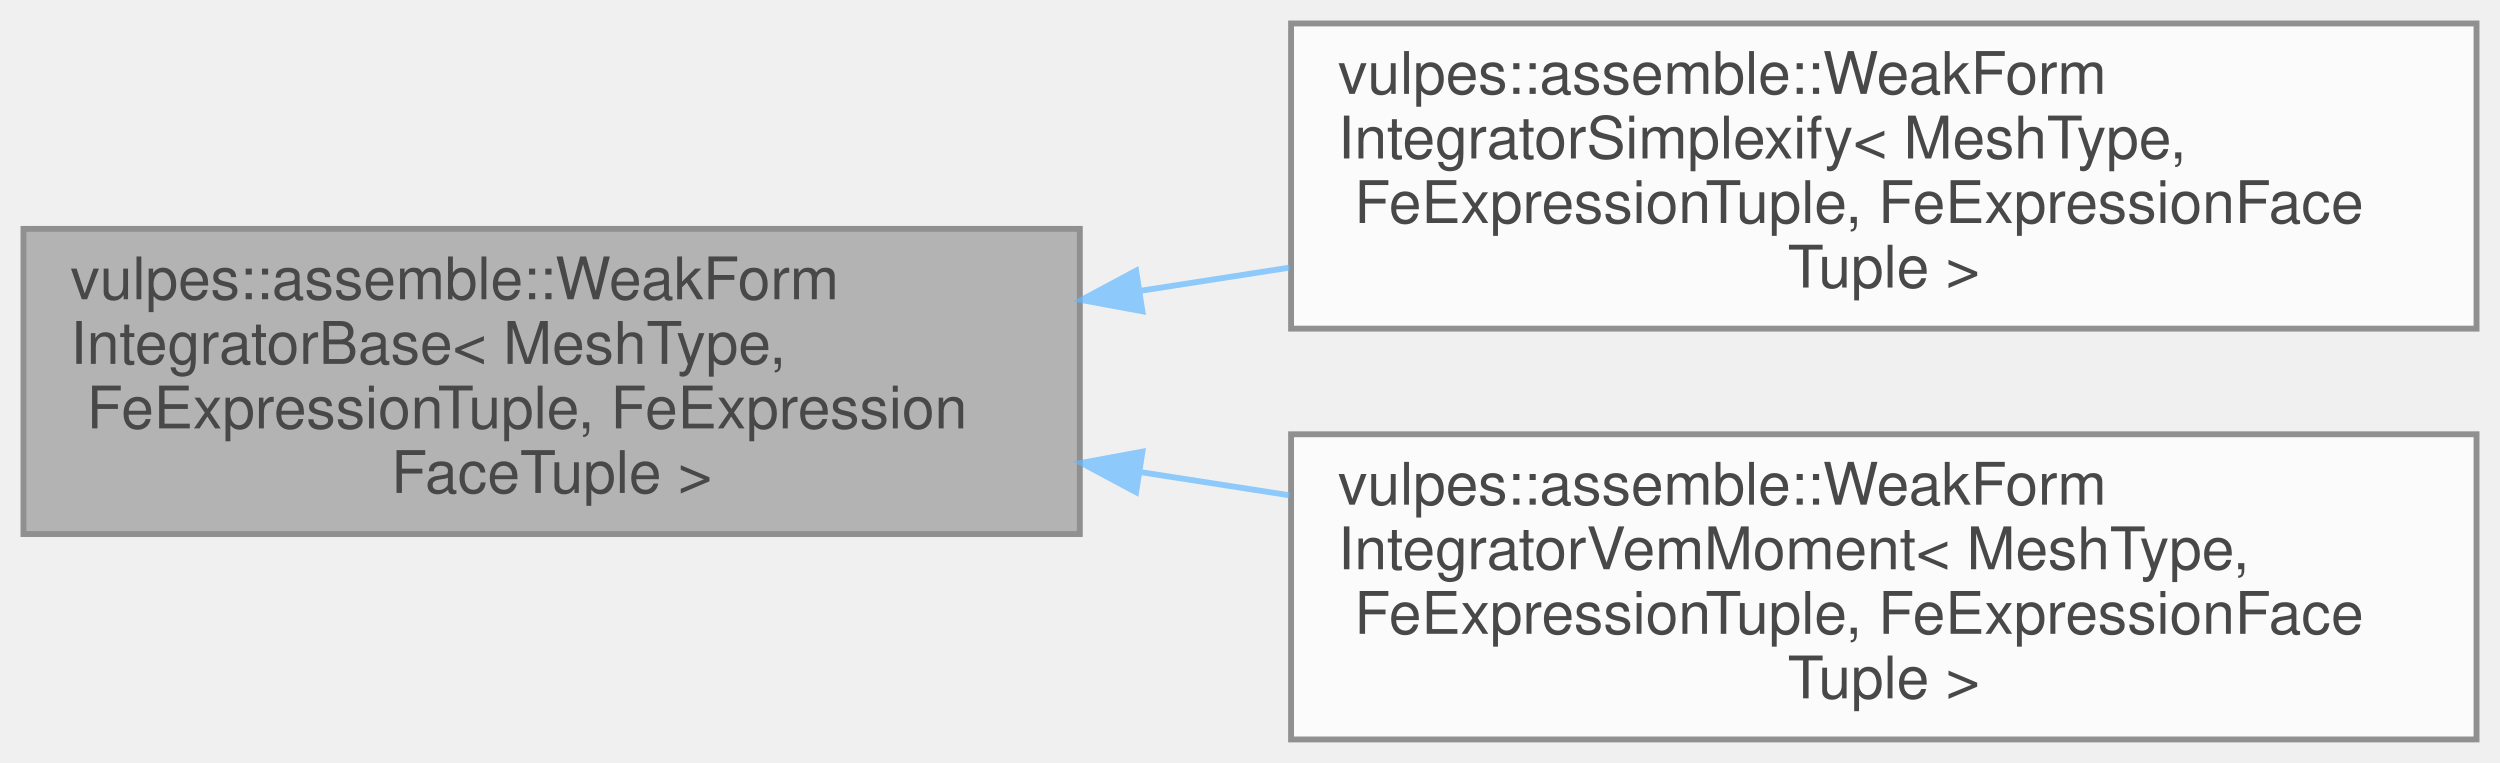
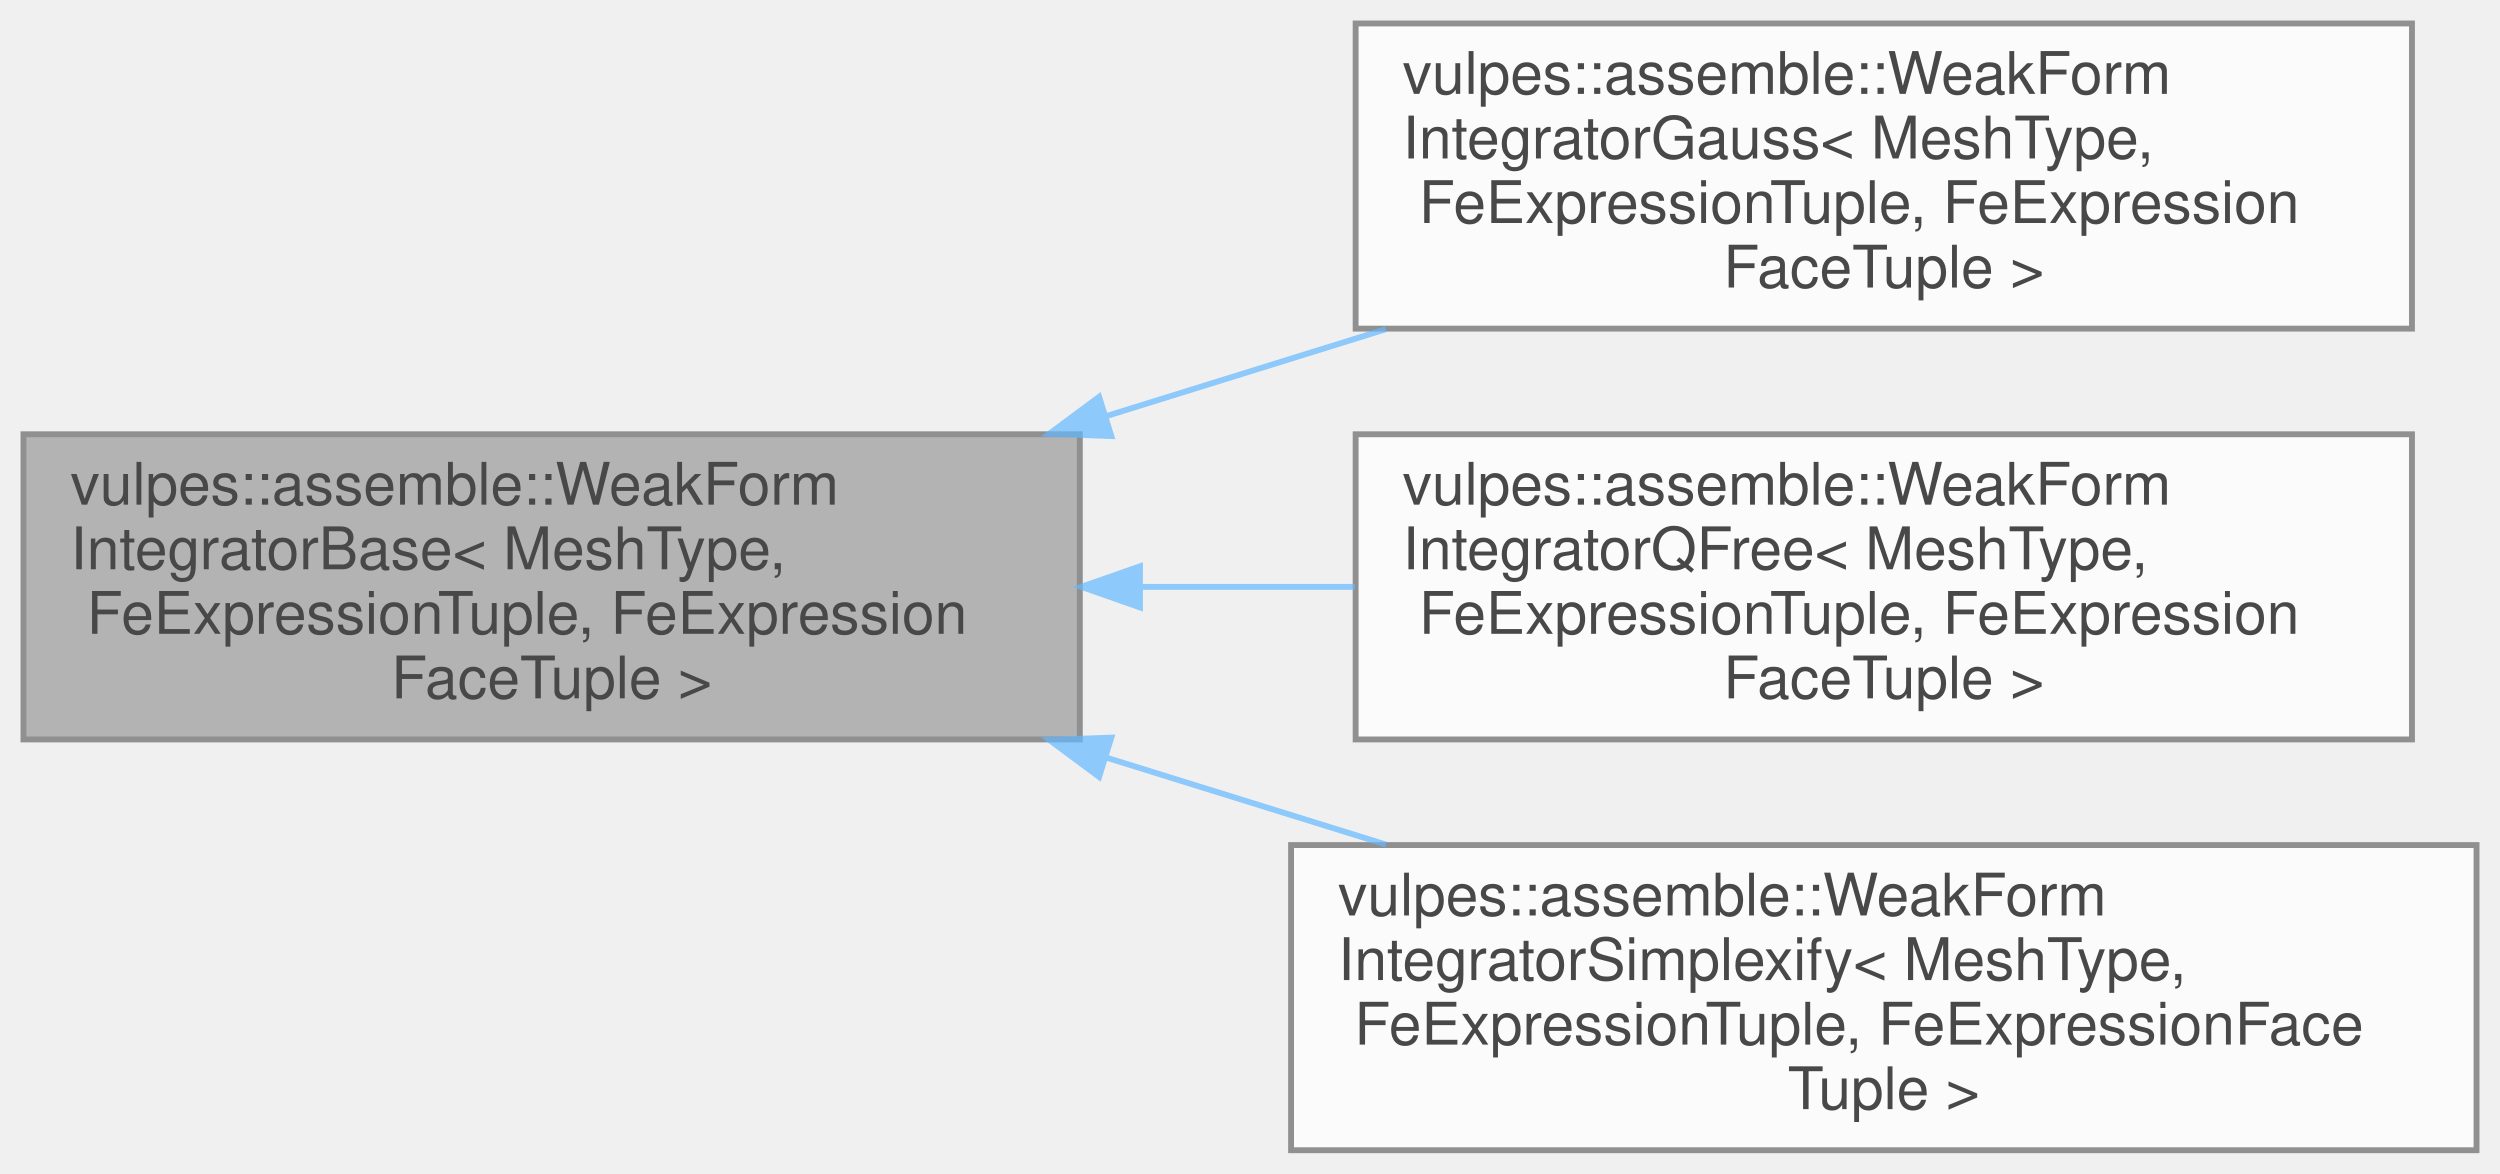
- <svg xmlns="http://www.w3.org/2000/svg" xmlns:xlink="http://www.w3.org/1999/xlink" width="426pt" height="130pt" viewBox="0.00 0.00 426.00 130.00">
+ <svg xmlns="http://www.w3.org/2000/svg" xmlns:xlink="http://www.w3.org/1999/xlink" width="426pt" height="200pt" viewBox="0.00 0.00 426.00 200.00">
  <svg id="main" version="1.1" xml:space="preserve">
    <style type="text/css">
.node, .edge {opacity: 0.7;}
.node.selected, .edge.selected {opacity: 1;}
.edge:hover path { stroke: red; }
.edge:hover polygon { stroke: red; fill: red; }
</style>
    <svg id="graph" class="graph">
-       <g id="graph0" class="graph" transform="scale(1 1) rotate(0) translate(4 126)">
+       <g id="graph0" class="graph" transform="scale(1 1) rotate(0) translate(4 196)">
        <g id="Node000001" class="node">
          <g id="a_Node000001">
            <a xlink:title=" ">
-               <polygon fill="#999999" stroke="#666666" points="180,-87 0,-87 0,-35 180,-35 180,-87" />
-               <text text-anchor="start" x="8" y="-75" font-family="Helvetica,sans-Serif" font-size="10.00">vulpes::assemble::WeakForm</text>
-               <text text-anchor="start" x="8" y="-64" font-family="Helvetica,sans-Serif" font-size="10.00">IntegratorBase&lt; MeshType,</text>
-               <text text-anchor="start" x="8" y="-53" font-family="Helvetica,sans-Serif" font-size="10.00"> FeExpressionTuple, FeExpression</text>
-               <text text-anchor="middle" x="90" y="-42" font-family="Helvetica,sans-Serif" font-size="10.00">FaceTuple &gt;</text>
+               <polygon fill="#999999" stroke="#666666" points="180,-122 0,-122 0,-70 180,-70 180,-122" />
+               <text text-anchor="start" x="8" y="-110" font-family="Helvetica,sans-Serif" font-size="10.00">vulpes::assemble::WeakForm</text>
+               <text text-anchor="start" x="8" y="-99" font-family="Helvetica,sans-Serif" font-size="10.00">IntegratorBase&lt; MeshType,</text>
+               <text text-anchor="start" x="8" y="-88" font-family="Helvetica,sans-Serif" font-size="10.00"> FeExpressionTuple, FeExpression</text>
+               <text text-anchor="middle" x="90" y="-77" font-family="Helvetica,sans-Serif" font-size="10.00">FaceTuple &gt;</text>
            </a>
          </g>
        </g>
        <g id="Node000002" class="node">
          <g id="a_Node000002">
-             <a xlink:href="classvulpes_1_1assemble_1_1WeakFormIntegratorSimplexify.html" target="_top" xlink:title=" ">
-               <polygon fill="white" stroke="#666666" points="418,-122 216,-122 216,-70 418,-70 418,-122" />
-               <text text-anchor="start" x="224" y="-110" font-family="Helvetica,sans-Serif" font-size="10.00">vulpes::assemble::WeakForm</text>
-               <text text-anchor="start" x="224" y="-99" font-family="Helvetica,sans-Serif" font-size="10.00">IntegratorSimplexify&lt; MeshType,</text>
-               <text text-anchor="start" x="224" y="-88" font-family="Helvetica,sans-Serif" font-size="10.00"> FeExpressionTuple, FeExpressionFace</text>
-               <text text-anchor="middle" x="317" y="-77" font-family="Helvetica,sans-Serif" font-size="10.00">Tuple &gt;</text>
+             <a xlink:href="classvulpes_1_1assemble_1_1WeakFormIntegratorGauss.html" target="_top" xlink:title=" ">
+               <polygon fill="white" stroke="#666666" points="407,-192 227,-192 227,-140 407,-140 407,-192" />
+               <text text-anchor="start" x="235" y="-180" font-family="Helvetica,sans-Serif" font-size="10.00">vulpes::assemble::WeakForm</text>
+               <text text-anchor="start" x="235" y="-169" font-family="Helvetica,sans-Serif" font-size="10.00">IntegratorGauss&lt; MeshType,</text>
+               <text text-anchor="start" x="235" y="-158" font-family="Helvetica,sans-Serif" font-size="10.00"> FeExpressionTuple, FeExpression</text>
+               <text text-anchor="middle" x="317" y="-147" font-family="Helvetica,sans-Serif" font-size="10.00">FaceTuple &gt;</text>
            </a>
          </g>
        </g>
        <g id="edge1_Node000001_Node000002" class="edge">
          <g id="a_edge1_Node000001_Node000002">
            <a xlink:title=" ">
-               <path fill="none" stroke="#63b8ff" d="M190.15,-76.42C198.64,-77.74 207.23,-79.08 215.73,-80.4" />
-               <polygon fill="#63b8ff" stroke="#63b8ff" points="190.67,-72.96 180.25,-74.88 189.59,-79.88 190.67,-72.96" />
+               <path fill="none" stroke="#63b8ff" d="M184.53,-125.1C200.32,-130.01 216.63,-135.08 232.15,-139.91" />
+               <polygon fill="#63b8ff" stroke="#63b8ff" points="185.37,-121.69 174.78,-122.07 183.29,-128.38 185.37,-121.69" />
            </a>
          </g>
        </g>
        <g id="Node000003" class="node">
          <g id="a_Node000003">
-             <a xlink:href="classvulpes_1_1assemble_1_1WeakFormIntegratorVemMoment.html" target="_top" xlink:title=" ">
-               <polygon fill="white" stroke="#666666" points="418,-52 216,-52 216,0 418,0 418,-52" />
-               <text text-anchor="start" x="224" y="-40" font-family="Helvetica,sans-Serif" font-size="10.00">vulpes::assemble::WeakForm</text>
-               <text text-anchor="start" x="224" y="-29" font-family="Helvetica,sans-Serif" font-size="10.00">IntegratorVemMoment&lt; MeshType,</text>
-               <text text-anchor="start" x="224" y="-18" font-family="Helvetica,sans-Serif" font-size="10.00"> FeExpressionTuple, FeExpressionFace</text>
-               <text text-anchor="middle" x="317" y="-7" font-family="Helvetica,sans-Serif" font-size="10.00">Tuple &gt;</text>
+             <a xlink:href="classvulpes_1_1assemble_1_1WeakFormIntegratorQFree.html" target="_top" xlink:title=" ">
+               <polygon fill="white" stroke="#666666" points="407,-122 227,-122 227,-70 407,-70 407,-122" />
+               <text text-anchor="start" x="235" y="-110" font-family="Helvetica,sans-Serif" font-size="10.00">vulpes::assemble::WeakForm</text>
+               <text text-anchor="start" x="235" y="-99" font-family="Helvetica,sans-Serif" font-size="10.00">IntegratorQFree&lt; MeshType,</text>
+               <text text-anchor="start" x="235" y="-88" font-family="Helvetica,sans-Serif" font-size="10.00"> FeExpressionTuple, FeExpression</text>
+               <text text-anchor="middle" x="317" y="-77" font-family="Helvetica,sans-Serif" font-size="10.00">FaceTuple &gt;</text>
            </a>
          </g>
        </g>
        <g id="edge2_Node000001_Node000003" class="edge">
          <g id="a_edge2_Node000001_Node000003">
            <a xlink:title=" ">
-               <path fill="none" stroke="#63b8ff" d="M190.15,-45.58C198.64,-44.26 207.23,-42.92 215.73,-41.6" />
-               <polygon fill="#63b8ff" stroke="#63b8ff" points="189.59,-42.12 180.25,-47.12 190.67,-49.04 189.59,-42.12" />
+               <path fill="none" stroke="#63b8ff" d="M190.39,-96C202.53,-96 214.88,-96 226.86,-96" />
+               <polygon fill="#63b8ff" stroke="#63b8ff" points="190.25,-92.5 180.25,-96 190.25,-99.5 190.25,-92.5" />
+             </a>
+           </g>
+         </g>
+         <g id="Node000004" class="node">
+           <g id="a_Node000004">
+             <a xlink:href="classvulpes_1_1assemble_1_1WeakFormIntegratorSimplexify.html" target="_top" xlink:title=" ">
+               <polygon fill="white" stroke="#666666" points="418,-52 216,-52 216,0 418,0 418,-52" />
+               <text text-anchor="start" x="224" y="-40" font-family="Helvetica,sans-Serif" font-size="10.00">vulpes::assemble::WeakForm</text>
+               <text text-anchor="start" x="224" y="-29" font-family="Helvetica,sans-Serif" font-size="10.00">IntegratorSimplexify&lt; MeshType,</text>
+               <text text-anchor="start" x="224" y="-18" font-family="Helvetica,sans-Serif" font-size="10.00"> FeExpressionTuple, FeExpressionFace</text>
+               <text text-anchor="middle" x="317" y="-7" font-family="Helvetica,sans-Serif" font-size="10.00">Tuple &gt;</text>
+             </a>
+           </g>
+         </g>
+         <g id="edge3_Node000001_Node000004" class="edge">
+           <g id="a_edge3_Node000001_Node000004">
+             <a xlink:title=" ">
+               <path fill="none" stroke="#63b8ff" d="M184.53,-66.9C200.32,-61.99 216.63,-56.92 232.15,-52.09" />
+               <polygon fill="#63b8ff" stroke="#63b8ff" points="183.29,-63.62 174.78,-69.93 185.37,-70.31 183.29,-63.62" />
            </a>
          </g>
        </g>
      </g>
    </svg>
  </svg>
  <style type="text/css">

[data-mouse-over-selected='false'] { opacity: 0.7; }
[data-mouse-over-selected='true']  { opacity: 1.0; }

</style>
</svg>
